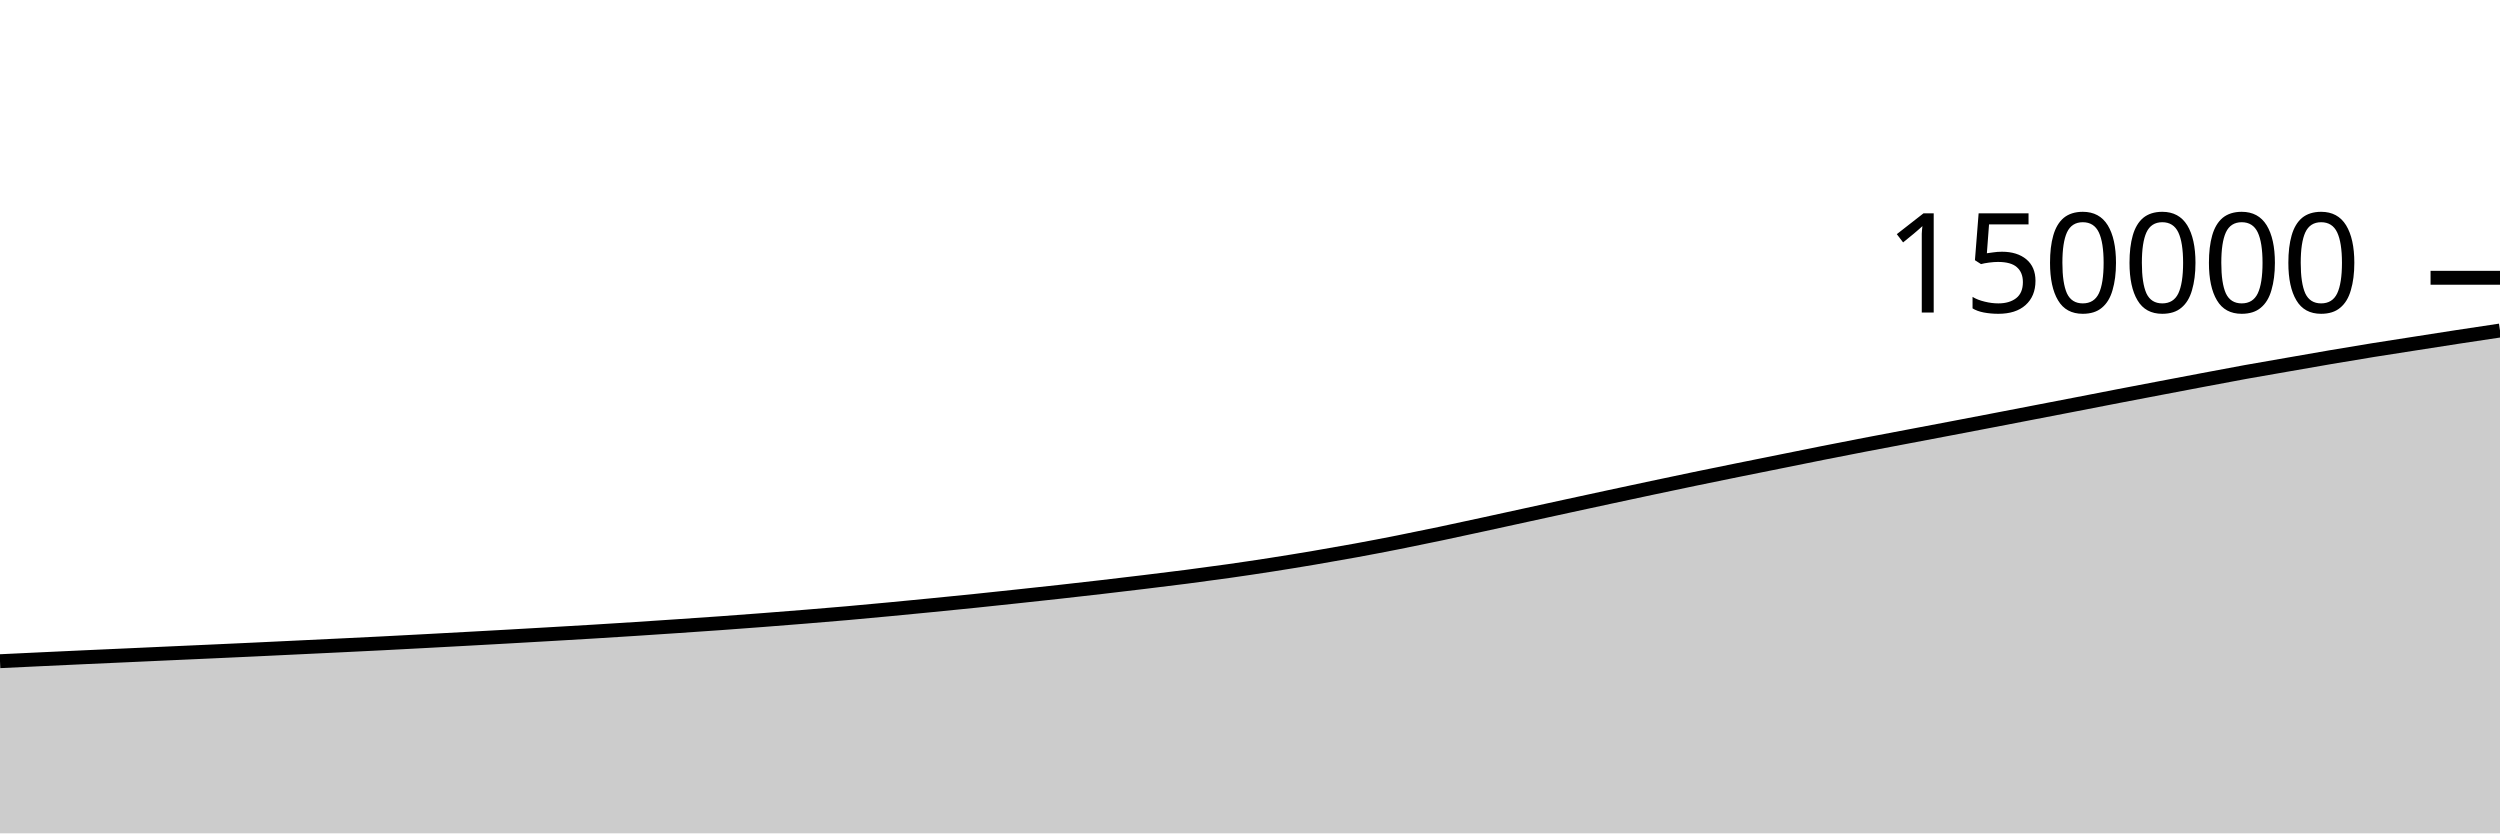
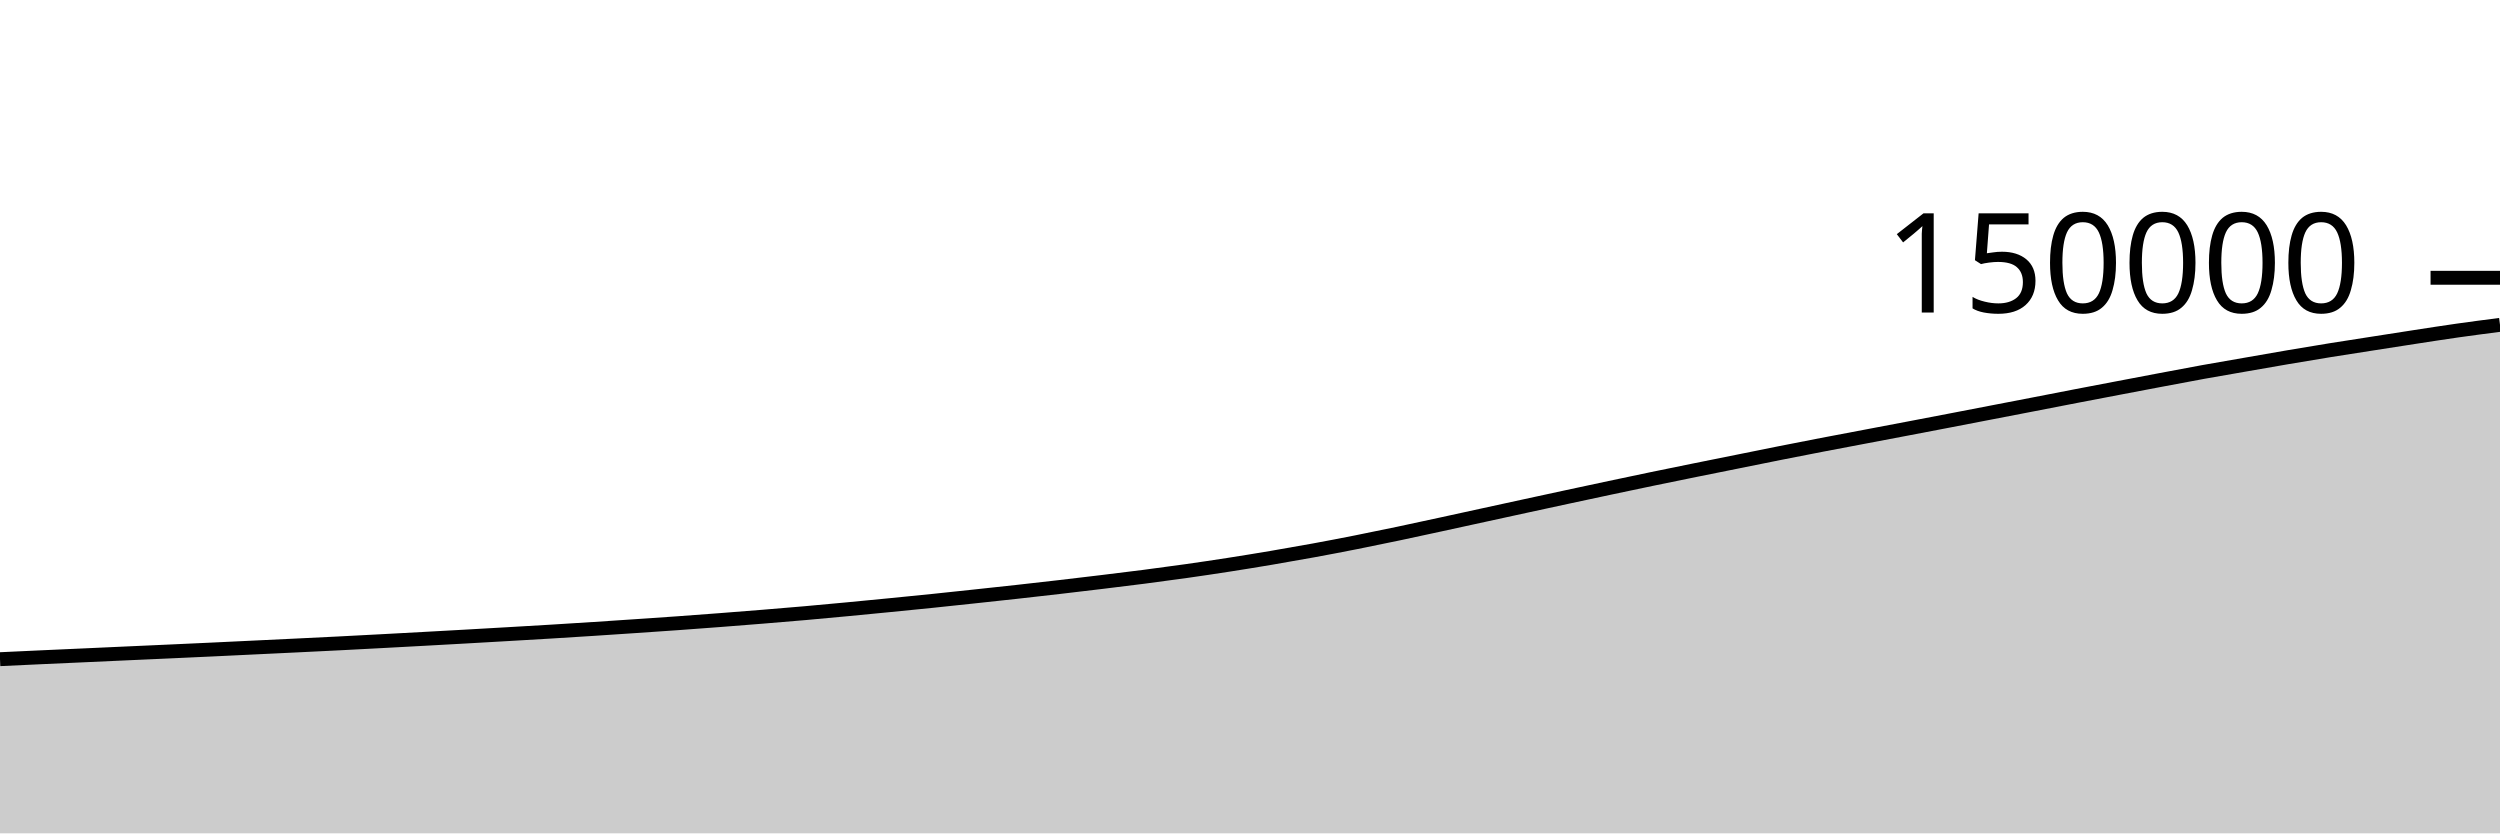
<svg xmlns="http://www.w3.org/2000/svg" viewBox="0 0 180 60">
  <g transform="translate(0,20)">
-     <path class="area" fill="rgba(0, 0, 0, 0.2)" d="M0,27.606C1.017,27.557,2.034,27.508,3.051,27.461C4.068,27.413,5.085,27.365,6.102,27.319C7.119,27.273,8.136,27.228,9.153,27.182C10.169,27.136,11.186,27.089,12.203,27.043C13.22,26.997,14.237,26.953,15.254,26.906C16.271,26.86,17.288,26.813,18.305,26.766C19.322,26.718,20.339,26.668,21.356,26.62C22.373,26.571,23.39,26.523,24.407,26.474C25.424,26.425,26.441,26.376,27.458,26.324C28.475,26.273,29.492,26.218,30.508,26.164C31.525,26.11,32.542,26.055,33.559,25.999C34.576,25.944,35.593,25.888,36.61,25.83C37.627,25.773,38.644,25.714,39.661,25.655C40.678,25.596,41.695,25.538,42.712,25.476C43.729,25.414,44.746,25.35,45.763,25.284C46.78,25.218,47.797,25.149,48.814,25.081C49.831,25.012,50.847,24.944,51.864,24.871C52.881,24.798,53.898,24.722,54.915,24.644C55.932,24.566,56.949,24.486,57.966,24.403C58.983,24.32,60,24.236,61.017,24.147C62.034,24.057,63.051,23.962,64.068,23.866C65.085,23.77,66.102,23.671,67.119,23.571C68.136,23.471,69.153,23.371,70.169,23.266C71.186,23.161,72.203,23.052,73.22,22.943C74.237,22.834,75.254,22.726,76.271,22.613C77.288,22.501,78.305,22.385,79.322,22.267C80.339,22.149,81.356,22.028,82.373,21.905C83.39,21.781,84.407,21.659,85.424,21.527C86.441,21.395,87.458,21.259,88.475,21.115C89.492,20.97,90.508,20.82,91.525,20.661C92.542,20.503,93.559,20.337,94.576,20.165C95.593,19.993,96.61,19.814,97.627,19.628C98.644,19.441,99.661,19.247,100.678,19.045C101.695,18.844,102.712,18.634,103.729,18.42C104.746,18.207,105.763,17.983,106.78,17.763C107.797,17.542,108.814,17.319,109.831,17.097C110.847,16.875,111.864,16.653,112.881,16.432C113.898,16.211,114.915,15.991,115.932,15.772C116.949,15.553,117.966,15.335,118.983,15.119C120,14.904,121.017,14.688,122.034,14.477C123.051,14.266,124.068,14.059,125.085,13.853C126.102,13.647,127.119,13.444,128.136,13.239C129.153,13.034,130.169,12.826,131.186,12.624C132.203,12.422,133.22,12.223,134.237,12.027C135.254,11.831,136.271,11.641,137.288,11.448C138.305,11.255,139.322,11.063,140.339,10.869C141.356,10.675,142.373,10.48,143.39,10.285C144.407,10.089,145.424,9.893,146.441,9.696C147.458,9.5,148.475,9.304,149.492,9.107C150.508,8.91,151.525,8.71,152.542,8.514C153.559,8.318,154.576,8.125,155.593,7.931C156.61,7.737,157.627,7.542,158.644,7.351C159.661,7.159,160.678,6.964,161.695,6.78C162.712,6.596,163.729,6.424,164.746,6.247C165.763,6.07,166.78,5.889,167.797,5.716C168.814,5.543,169.831,5.373,170.847,5.209C171.864,5.045,172.881,4.891,173.898,4.732C174.915,4.573,175.932,4.413,176.949,4.257C177.966,4.101,178.983,3.949,180,3.797L180,40C178.983,40,177.966,40,176.949,40C175.932,40,174.915,40,173.898,40C172.881,40,171.864,40,170.847,40C169.831,40,168.814,40,167.797,40C166.78,40,165.763,40,164.746,40C163.729,40,162.712,40,161.695,40C160.678,40,159.661,40,158.644,40C157.627,40,156.61,40,155.593,40C154.576,40,153.559,40,152.542,40C151.525,40,150.508,40,149.492,40C148.475,40,147.458,40,146.441,40C145.424,40,144.407,40,143.39,40C142.373,40,141.356,40,140.339,40C139.322,40,138.305,40,137.288,40C136.271,40,135.254,40,134.237,40C133.22,40,132.203,40,131.186,40C130.169,40,129.153,40,128.136,40C127.119,40,126.102,40,125.085,40C124.068,40,123.051,40,122.034,40C121.017,40,120,40,118.983,40C117.966,40,116.949,40,115.932,40C114.915,40,113.898,40,112.881,40C111.864,40,110.847,40,109.831,40C108.814,40,107.797,40,106.78,40C105.763,40,104.746,40,103.729,40C102.712,40,101.695,40,100.678,40C99.661,40,98.644,40,97.627,40C96.61,40,95.593,40,94.576,40C93.559,40,92.542,40,91.525,40C90.508,40,89.492,40,88.475,40C87.458,40,86.441,40,85.424,40C84.407,40,83.39,40,82.373,40C81.356,40,80.339,40,79.322,40C78.305,40,77.288,40,76.271,40C75.254,40,74.237,40,73.22,40C72.203,40,71.186,40,70.169,40C69.153,40,68.136,40,67.119,40C66.102,40,65.085,40,64.068,40C63.051,40,62.034,40,61.017,40C60,40,58.983,40,57.966,40C56.949,40,55.932,40,54.915,40C53.898,40,52.881,40,51.864,40C50.847,40,49.831,40,48.814,40C47.797,40,46.78,40,45.763,40C44.746,40,43.729,40,42.712,40C41.695,40,40.678,40,39.661,40C38.644,40,37.627,40,36.61,40C35.593,40,34.576,40,33.559,40C32.542,40,31.525,40,30.508,40C29.492,40,28.475,40,27.458,40C26.441,40,25.424,40,24.407,40C23.39,40,22.373,40,21.356,40C20.339,40,19.322,40,18.305,40C17.288,40,16.271,40,15.254,40C14.237,40,13.22,40,12.203,40C11.186,40,10.169,40,9.153,40C8.136,40,7.119,40,6.102,40C5.085,40,4.068,40,3.051,40C2.034,40,1.017,40,0,40Z" />
-     <path class="line" stroke="black" fill="none" d="M0,27.606C1.017,27.557,2.034,27.508,3.051,27.461C4.068,27.413,5.085,27.365,6.102,27.319C7.119,27.273,8.136,27.228,9.153,27.182C10.169,27.136,11.186,27.089,12.203,27.043C13.22,26.997,14.237,26.953,15.254,26.906C16.271,26.86,17.288,26.813,18.305,26.766C19.322,26.718,20.339,26.668,21.356,26.62C22.373,26.571,23.39,26.523,24.407,26.474C25.424,26.425,26.441,26.376,27.458,26.324C28.475,26.273,29.492,26.218,30.508,26.164C31.525,26.11,32.542,26.055,33.559,25.999C34.576,25.944,35.593,25.888,36.61,25.83C37.627,25.773,38.644,25.714,39.661,25.655C40.678,25.596,41.695,25.538,42.712,25.476C43.729,25.414,44.746,25.35,45.763,25.284C46.78,25.218,47.797,25.149,48.814,25.081C49.831,25.012,50.847,24.944,51.864,24.871C52.881,24.798,53.898,24.722,54.915,24.644C55.932,24.566,56.949,24.486,57.966,24.403C58.983,24.32,60,24.236,61.017,24.147C62.034,24.057,63.051,23.962,64.068,23.866C65.085,23.77,66.102,23.671,67.119,23.571C68.136,23.471,69.153,23.371,70.169,23.266C71.186,23.161,72.203,23.052,73.22,22.943C74.237,22.834,75.254,22.726,76.271,22.613C77.288,22.501,78.305,22.385,79.322,22.267C80.339,22.149,81.356,22.028,82.373,21.905C83.39,21.781,84.407,21.659,85.424,21.527C86.441,21.395,87.458,21.259,88.475,21.115C89.492,20.97,90.508,20.82,91.525,20.661C92.542,20.503,93.559,20.337,94.576,20.165C95.593,19.993,96.61,19.814,97.627,19.628C98.644,19.441,99.661,19.247,100.678,19.045C101.695,18.844,102.712,18.634,103.729,18.42C104.746,18.207,105.763,17.983,106.78,17.763C107.797,17.542,108.814,17.319,109.831,17.097C110.847,16.875,111.864,16.653,112.881,16.432C113.898,16.211,114.915,15.991,115.932,15.772C116.949,15.553,117.966,15.335,118.983,15.119C120,14.904,121.017,14.688,122.034,14.477C123.051,14.266,124.068,14.059,125.085,13.853C126.102,13.647,127.119,13.444,128.136,13.239C129.153,13.034,130.169,12.826,131.186,12.624C132.203,12.422,133.22,12.223,134.237,12.027C135.254,11.831,136.271,11.641,137.288,11.448C138.305,11.255,139.322,11.063,140.339,10.869C141.356,10.675,142.373,10.48,143.39,10.285C144.407,10.089,145.424,9.893,146.441,9.696C147.458,9.5,148.475,9.304,149.492,9.107C150.508,8.91,151.525,8.71,152.542,8.514C153.559,8.318,154.576,8.125,155.593,7.931C156.61,7.737,157.627,7.542,158.644,7.351C159.661,7.159,160.678,6.964,161.695,6.78C162.712,6.596,163.729,6.424,164.746,6.247C165.763,6.07,166.78,5.889,167.797,5.716C168.814,5.543,169.831,5.373,170.847,5.209C171.864,5.045,172.881,4.891,173.898,4.732C174.915,4.573,175.932,4.413,176.949,4.257C177.966,4.101,178.983,3.949,180,3.797" />
+     <path class="area" fill="rgba(0, 0, 0, 0.2)" d="M0,27.461C1.017,27.413,2.034,27.365,3.051,27.319C4.068,27.273,5.085,27.228,6.102,27.182C7.119,27.136,8.136,27.089,9.153,27.043C10.169,26.997,11.186,26.953,12.203,26.906C13.22,26.86,14.237,26.813,15.254,26.766C16.271,26.718,17.288,26.668,18.305,26.62C19.322,26.571,20.339,26.523,21.356,26.474C22.373,26.425,23.39,26.376,24.407,26.324C25.424,26.273,26.441,26.218,27.458,26.164C28.475,26.11,29.492,26.055,30.508,25.999C31.525,25.944,32.542,25.888,33.559,25.83C34.576,25.773,35.593,25.714,36.61,25.655C37.627,25.596,38.644,25.538,39.661,25.476C40.678,25.414,41.695,25.35,42.712,25.284C43.729,25.218,44.746,25.149,45.763,25.081C46.78,25.012,47.797,24.944,48.814,24.871C49.831,24.798,50.847,24.722,51.864,24.644C52.881,24.566,53.898,24.486,54.915,24.403C55.932,24.32,56.949,24.236,57.966,24.147C58.983,24.057,60,23.962,61.017,23.866C62.034,23.77,63.051,23.671,64.068,23.571C65.085,23.471,66.102,23.371,67.119,23.266C68.136,23.161,69.153,23.052,70.169,22.943C71.186,22.834,72.203,22.726,73.22,22.613C74.237,22.501,75.254,22.385,76.271,22.267C77.288,22.149,78.305,22.028,79.322,21.905C80.339,21.781,81.356,21.659,82.373,21.527C83.39,21.395,84.407,21.259,85.424,21.115C86.441,20.97,87.458,20.82,88.475,20.661C89.492,20.503,90.508,20.337,91.525,20.165C92.542,19.993,93.559,19.814,94.576,19.628C95.593,19.441,96.61,19.247,97.627,19.045C98.644,18.844,99.661,18.634,100.678,18.42C101.695,18.207,102.712,17.983,103.729,17.763C104.746,17.542,105.763,17.319,106.78,17.097C107.797,16.875,108.814,16.653,109.831,16.432C110.847,16.211,111.864,15.991,112.881,15.772C113.898,15.553,114.915,15.335,115.932,15.119C116.949,14.904,117.966,14.688,118.983,14.477C120,14.266,121.017,14.059,122.034,13.853C123.051,13.647,124.068,13.444,125.085,13.239C126.102,13.034,127.119,12.826,128.136,12.624C129.153,12.422,130.169,12.223,131.186,12.027C132.203,11.831,133.22,11.641,134.237,11.448C135.254,11.255,136.271,11.063,137.288,10.869C138.305,10.675,139.322,10.48,140.339,10.285C141.356,10.089,142.373,9.893,143.39,9.696C144.407,9.5,145.424,9.304,146.441,9.107C147.458,8.91,148.475,8.71,149.492,8.514C150.508,8.318,151.525,8.125,152.542,7.931C153.559,7.737,154.576,7.542,155.593,7.351C156.61,7.159,157.627,6.964,158.644,6.78C159.661,6.596,160.678,6.424,161.695,6.247C162.712,6.07,163.729,5.889,164.746,5.716C165.763,5.543,166.78,5.373,167.797,5.209C168.814,5.045,169.831,4.891,170.847,4.732C171.864,4.573,172.881,4.413,173.898,4.257C174.915,4.101,175.932,3.941,176.949,3.797C177.966,3.652,178.983,3.521,180,3.39L180,40C178.983,40,177.966,40,176.949,40C175.932,40,174.915,40,173.898,40C172.881,40,171.864,40,170.847,40C169.831,40,168.814,40,167.797,40C166.78,40,165.763,40,164.746,40C163.729,40,162.712,40,161.695,40C160.678,40,159.661,40,158.644,40C157.627,40,156.61,40,155.593,40C154.576,40,153.559,40,152.542,40C151.525,40,150.508,40,149.492,40C148.475,40,147.458,40,146.441,40C145.424,40,144.407,40,143.39,40C142.373,40,141.356,40,140.339,40C139.322,40,138.305,40,137.288,40C136.271,40,135.254,40,134.237,40C133.22,40,132.203,40,131.186,40C130.169,40,129.153,40,128.136,40C127.119,40,126.102,40,125.085,40C124.068,40,123.051,40,122.034,40C121.017,40,120,40,118.983,40C117.966,40,116.949,40,115.932,40C114.915,40,113.898,40,112.881,40C111.864,40,110.847,40,109.831,40C108.814,40,107.797,40,106.78,40C105.763,40,104.746,40,103.729,40C102.712,40,101.695,40,100.678,40C99.661,40,98.644,40,97.627,40C96.61,40,95.593,40,94.576,40C93.559,40,92.542,40,91.525,40C90.508,40,89.492,40,88.475,40C87.458,40,86.441,40,85.424,40C84.407,40,83.39,40,82.373,40C81.356,40,80.339,40,79.322,40C78.305,40,77.288,40,76.271,40C75.254,40,74.237,40,73.22,40C72.203,40,71.186,40,70.169,40C69.153,40,68.136,40,67.119,40C66.102,40,65.085,40,64.068,40C63.051,40,62.034,40,61.017,40C60,40,58.983,40,57.966,40C56.949,40,55.932,40,54.915,40C53.898,40,52.881,40,51.864,40C50.847,40,49.831,40,48.814,40C47.797,40,46.78,40,45.763,40C44.746,40,43.729,40,42.712,40C41.695,40,40.678,40,39.661,40C38.644,40,37.627,40,36.61,40C35.593,40,34.576,40,33.559,40C32.542,40,31.525,40,30.508,40C29.492,40,28.475,40,27.458,40C26.441,40,25.424,40,24.407,40C23.39,40,22.373,40,21.356,40C20.339,40,19.322,40,18.305,40C17.288,40,16.271,40,15.254,40C14.237,40,13.22,40,12.203,40C11.186,40,10.169,40,9.153,40C8.136,40,7.119,40,6.102,40C5.085,40,4.068,40,3.051,40C2.034,40,1.017,40,0,40Z" />
+     <path class="line" stroke="black" fill="none" d="M0,27.461C1.017,27.413,2.034,27.365,3.051,27.319C4.068,27.273,5.085,27.228,6.102,27.182C7.119,27.136,8.136,27.089,9.153,27.043C10.169,26.997,11.186,26.953,12.203,26.906C13.22,26.86,14.237,26.813,15.254,26.766C16.271,26.718,17.288,26.668,18.305,26.62C19.322,26.571,20.339,26.523,21.356,26.474C22.373,26.425,23.39,26.376,24.407,26.324C25.424,26.273,26.441,26.218,27.458,26.164C28.475,26.11,29.492,26.055,30.508,25.999C31.525,25.944,32.542,25.888,33.559,25.83C34.576,25.773,35.593,25.714,36.61,25.655C37.627,25.596,38.644,25.538,39.661,25.476C40.678,25.414,41.695,25.35,42.712,25.284C43.729,25.218,44.746,25.149,45.763,25.081C46.78,25.012,47.797,24.944,48.814,24.871C49.831,24.798,50.847,24.722,51.864,24.644C52.881,24.566,53.898,24.486,54.915,24.403C55.932,24.32,56.949,24.236,57.966,24.147C58.983,24.057,60,23.962,61.017,23.866C62.034,23.77,63.051,23.671,64.068,23.571C65.085,23.471,66.102,23.371,67.119,23.266C68.136,23.161,69.153,23.052,70.169,22.943C71.186,22.834,72.203,22.726,73.22,22.613C74.237,22.501,75.254,22.385,76.271,22.267C77.288,22.149,78.305,22.028,79.322,21.905C80.339,21.781,81.356,21.659,82.373,21.527C83.39,21.395,84.407,21.259,85.424,21.115C86.441,20.97,87.458,20.82,88.475,20.661C89.492,20.503,90.508,20.337,91.525,20.165C92.542,19.993,93.559,19.814,94.576,19.628C95.593,19.441,96.61,19.247,97.627,19.045C98.644,18.844,99.661,18.634,100.678,18.42C101.695,18.207,102.712,17.983,103.729,17.763C104.746,17.542,105.763,17.319,106.78,17.097C107.797,16.875,108.814,16.653,109.831,16.432C110.847,16.211,111.864,15.991,112.881,15.772C113.898,15.553,114.915,15.335,115.932,15.119C116.949,14.904,117.966,14.688,118.983,14.477C120,14.266,121.017,14.059,122.034,13.853C123.051,13.647,124.068,13.444,125.085,13.239C126.102,13.034,127.119,12.826,128.136,12.624C129.153,12.422,130.169,12.223,131.186,12.027C132.203,11.831,133.22,11.641,134.237,11.448C135.254,11.255,136.271,11.063,137.288,10.869C138.305,10.675,139.322,10.48,140.339,10.285C141.356,10.089,142.373,9.893,143.39,9.696C144.407,9.5,145.424,9.304,146.441,9.107C147.458,8.91,148.475,8.71,149.492,8.514C150.508,8.318,151.525,8.125,152.542,7.931C153.559,7.737,154.576,7.542,155.593,7.351C156.61,7.159,157.627,6.964,158.644,6.78C159.661,6.596,160.678,6.424,161.695,6.247C162.712,6.07,163.729,5.889,164.746,5.716C165.763,5.543,166.78,5.373,167.797,5.209C168.814,5.045,169.831,4.891,170.847,4.732C171.864,4.573,172.881,4.413,173.898,4.257C174.915,4.101,175.932,3.941,176.949,3.797C177.966,3.652,178.983,3.521,180,3.39" />
    <path class="axis-ceiling" stroke-width="1" stroke="black" fill="none" d="M175,0L180,0" />
    <text class="axis-ceiling-label" font-family="sans-serif" text-anchor="end" font-size="10px" x="170" y="2.5">150000</text>
  </g>
</svg>
